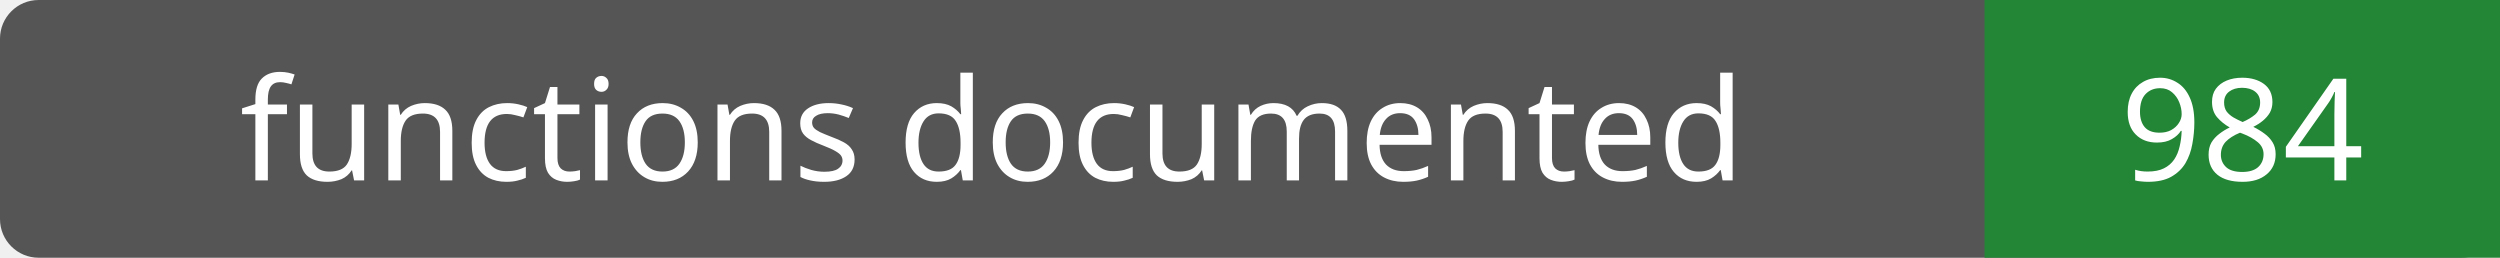
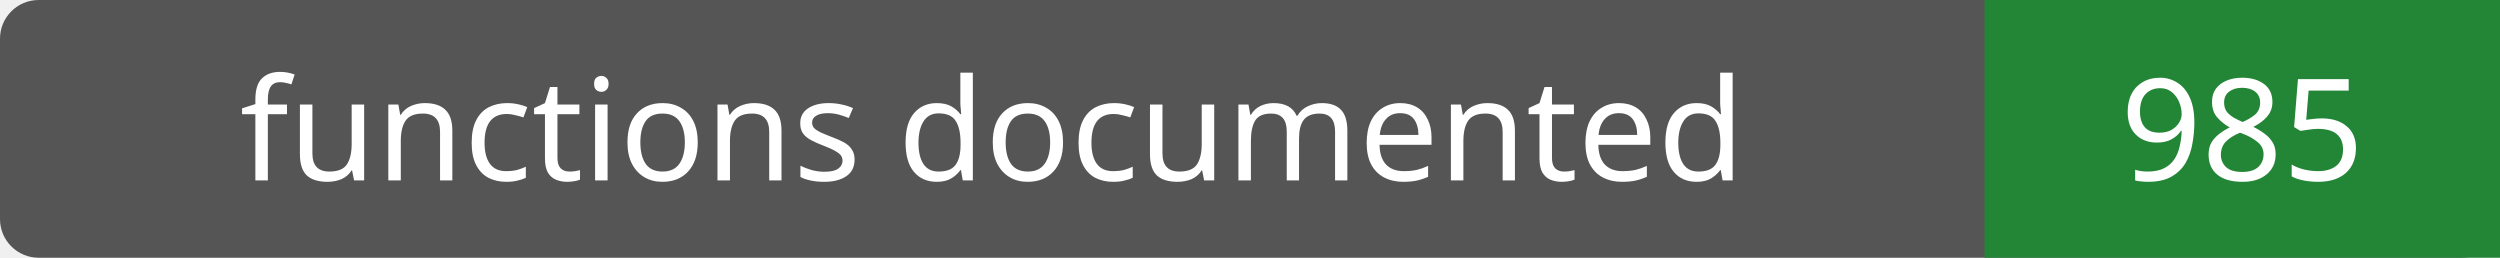
- <svg xmlns="http://www.w3.org/2000/svg" width="194" height="20" role="img" aria-label="functions documented: 984">
+ <svg xmlns="http://www.w3.org/2000/svg" width="194" height="20" role="img" aria-label="functions documented: 985">
  <rect width="194" height="20" rx="3" fill="#555" />
  <path fill="#238636" d="M154 0h40v20H154z" />
  <g fill="#fff" text-anchor="middle" font-family="Verdana,sans-serif" font-size="11">
    <text x="77.0" y="14">functions documented</text>
-     <text x="174.0" y="14">984</text>
+     <text x="174.0" y="14">985</text>
  </g>
</svg>
